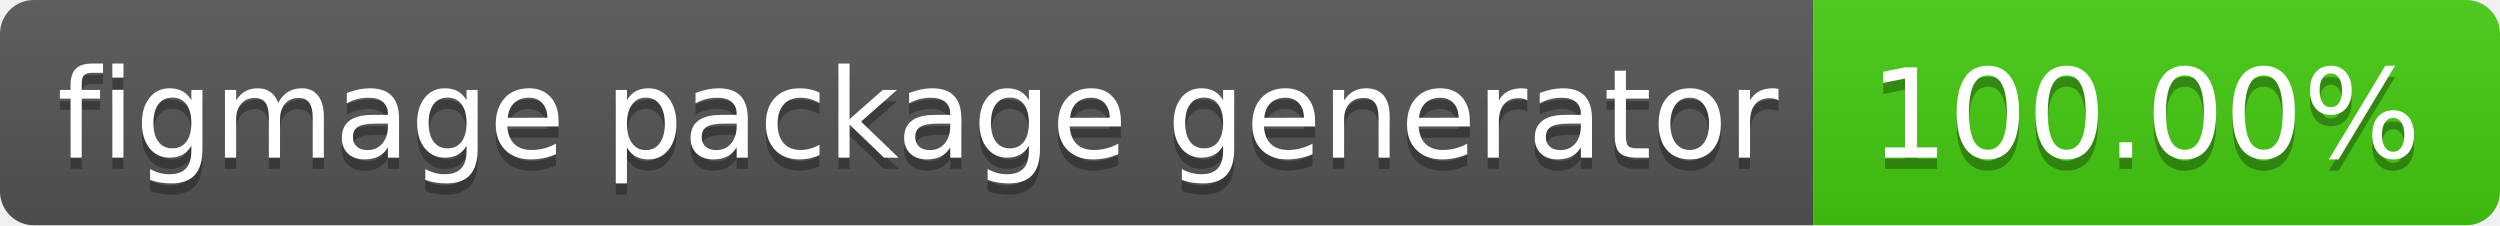
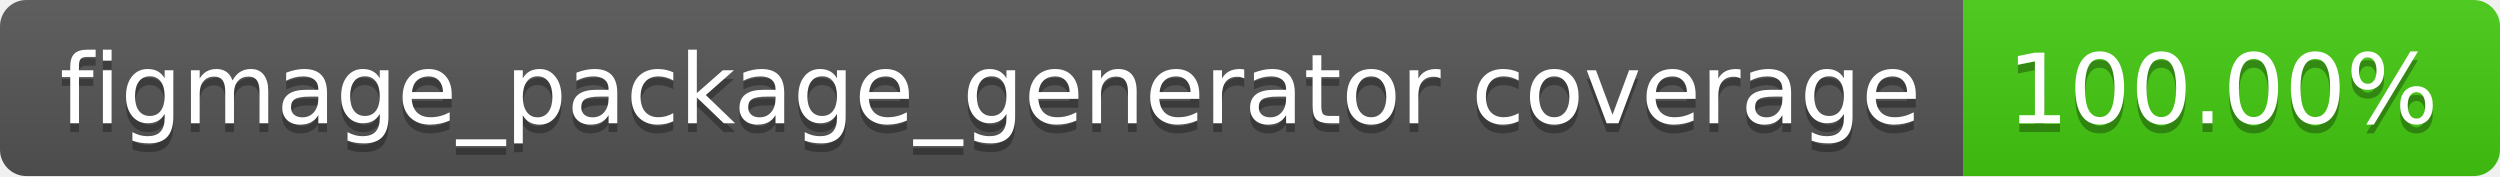
- <svg xmlns="http://www.w3.org/2000/svg" width="222" height="20" role="img" aria-label="figmage package generator: 100.00%">
+ <svg xmlns="http://www.w3.org/2000/svg" width="284" height="20" role="img" aria-label="figmage_package_generator coverage: 100.00%">
  <linearGradient id="s" x2="0" y2="100%">
    <stop offset="0" stop-color="#bbb" stop-opacity=".1" />
    <stop offset="1" stop-opacity=".1" />
  </linearGradient>
  <clipPath id="r">
-     <rect width="222" height="20" rx="3" fill="#fff" />
+     <rect width="284" height="20" rx="3" fill="#fff" />
  </clipPath>
  <g clip-path="url(#r)">
-     <rect width="161" height="20" fill="#555" />
-     <rect x="161" width="61" height="20" fill="#4c1" />
-     <rect width="222" height="20" fill="url(#s)" />
+     <rect width="223" height="20" fill="#555" />
+     <rect x="223" width="61" height="20" fill="#4c1" />
+     <rect width="284" height="20" fill="url(#s)" />
  </g>
  <g fill="#fff" text-anchor="middle" font-family="Verdana,Geneva,DejaVu Sans,sans-serif" text-rendering="geometricPrecision" font-size="110">
-     <text aria-hidden="true" x="815" y="150" fill="#010101" fill-opacity=".3" transform="scale(.1)" textLength="1510">figmage package generator</text>
-     <text x="815" y="140" transform="scale(.1)" fill="#fff" textLength="1510">figmage package generator</text>
-     <text aria-hidden="true" x="1905" y="150" fill="#010101" fill-opacity=".3" transform="scale(.1)" textLength="510">100.00%</text>
-     <text x="1905" y="140" transform="scale(.1)" fill="#fff" textLength="510">100.00%</text>
+     <text aria-hidden="true" x="1125" y="150" fill="#010101" fill-opacity=".3" transform="scale(.1)" textLength="2130">figmage_package_generator coverage</text>
+     <text x="1125" y="140" transform="scale(.1)" fill="#fff" textLength="2130">figmage_package_generator coverage</text>
+     <text aria-hidden="true" x="2525" y="150" fill="#010101" fill-opacity=".3" transform="scale(.1)" textLength="510">100.00%</text>
+     <text x="2525" y="140" transform="scale(.1)" fill="#fff" textLength="510">100.00%</text>
  </g>
</svg>
